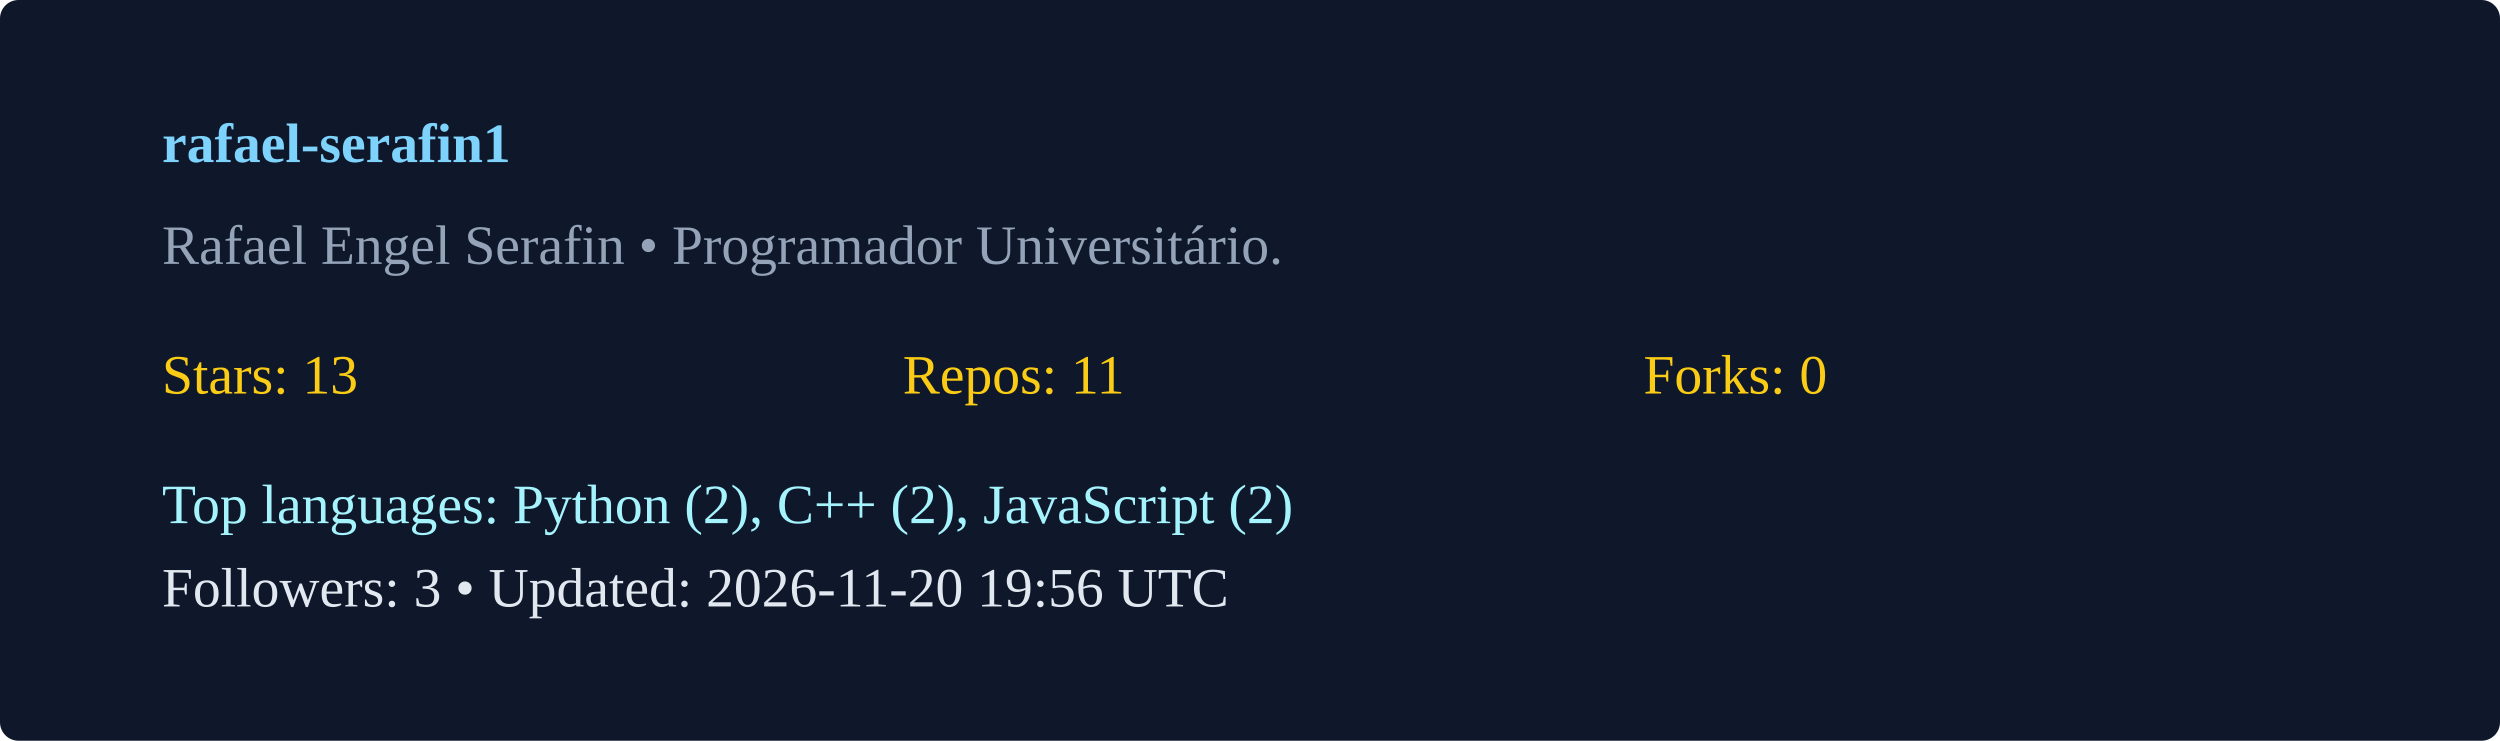
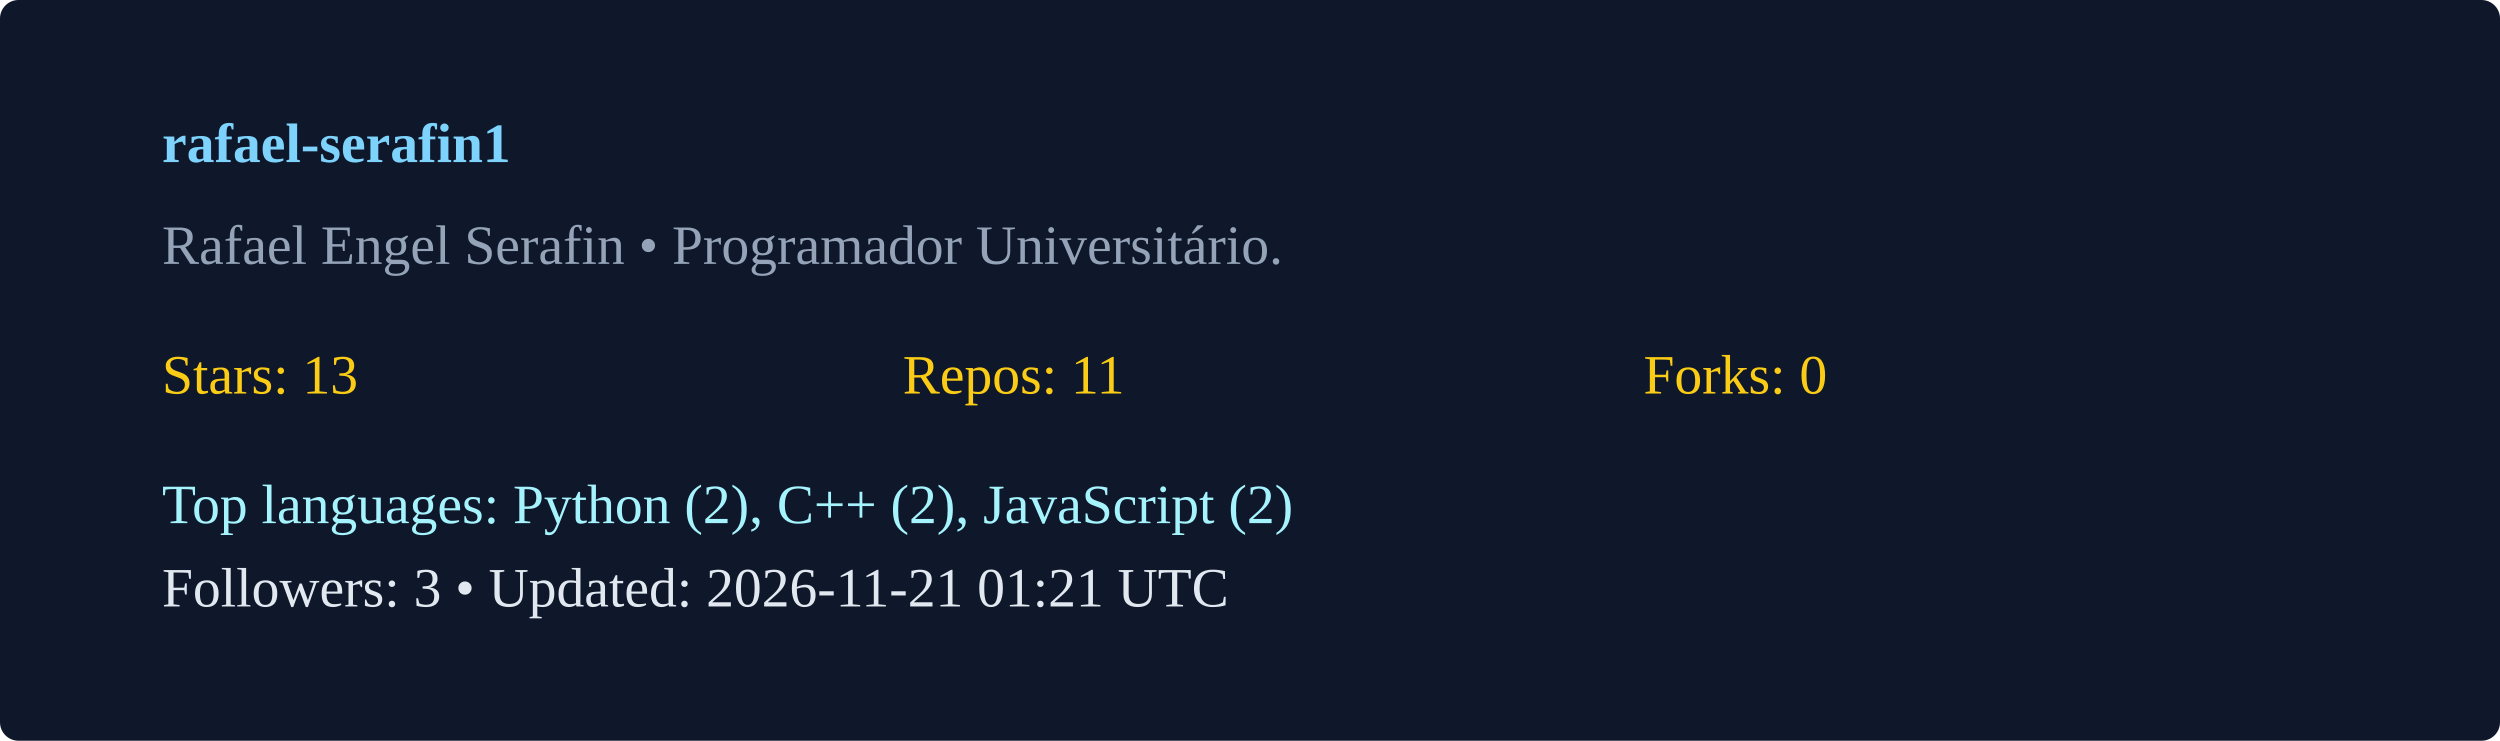
<svg xmlns="http://www.w3.org/2000/svg" width="540" height="160" viewBox="0 0 540 160">
  <rect width="100%" height="100%" rx="4" fill="#0f172a" />
  <g transform="translate(35,35)">
    <text x="0" y="0" fill="#7dd3fc" font-weight="600">rafael-serafin1</text>
    <text x="0" y="22" fill="#94a3b8">Rafael Engel Serafin  • Programador Universitário. </text>
    <g transform="translate(0,50)">
      <text x="0" y="0" fill="#facc15">Stars: 13</text>
      <text x="160" y="0" fill="#facc15">Repos: 11</text>
      <text x="320" y="0" fill="#facc15">Forks: 0</text>
      <text x="0" y="28" fill="#a5f3fc">Top languages: Python (2), C++ (2), JavaScript (2)</text>
-       <text x="0" y="46" fill="#e2e8f0">Followers: 3 • Updated: 2026-11-20 19:56 UTC</text>
+       <text x="0" y="46" fill="#e2e8f0">Followers: 3 • Updated: 2026-11-21 01:21 UTC</text>
    </g>
  </g>
</svg>
